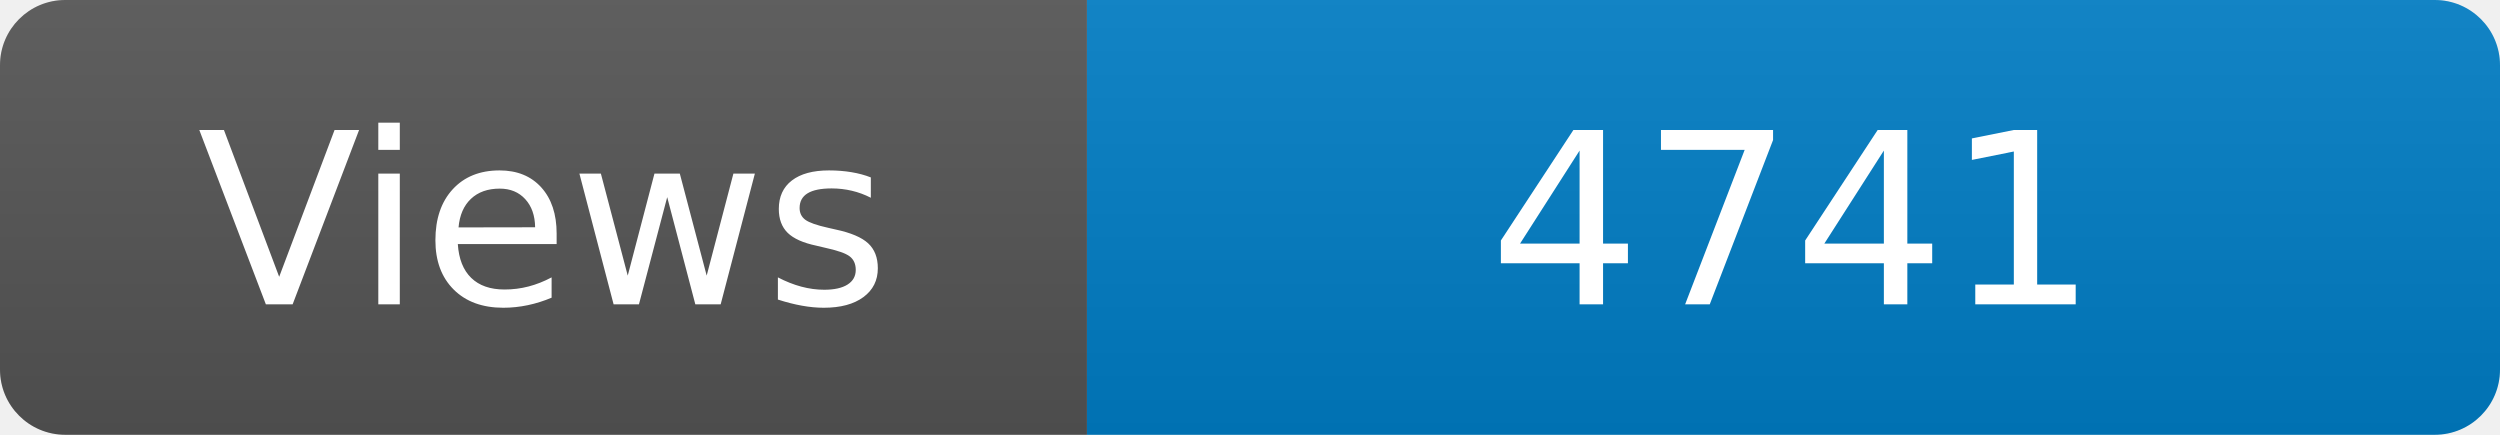
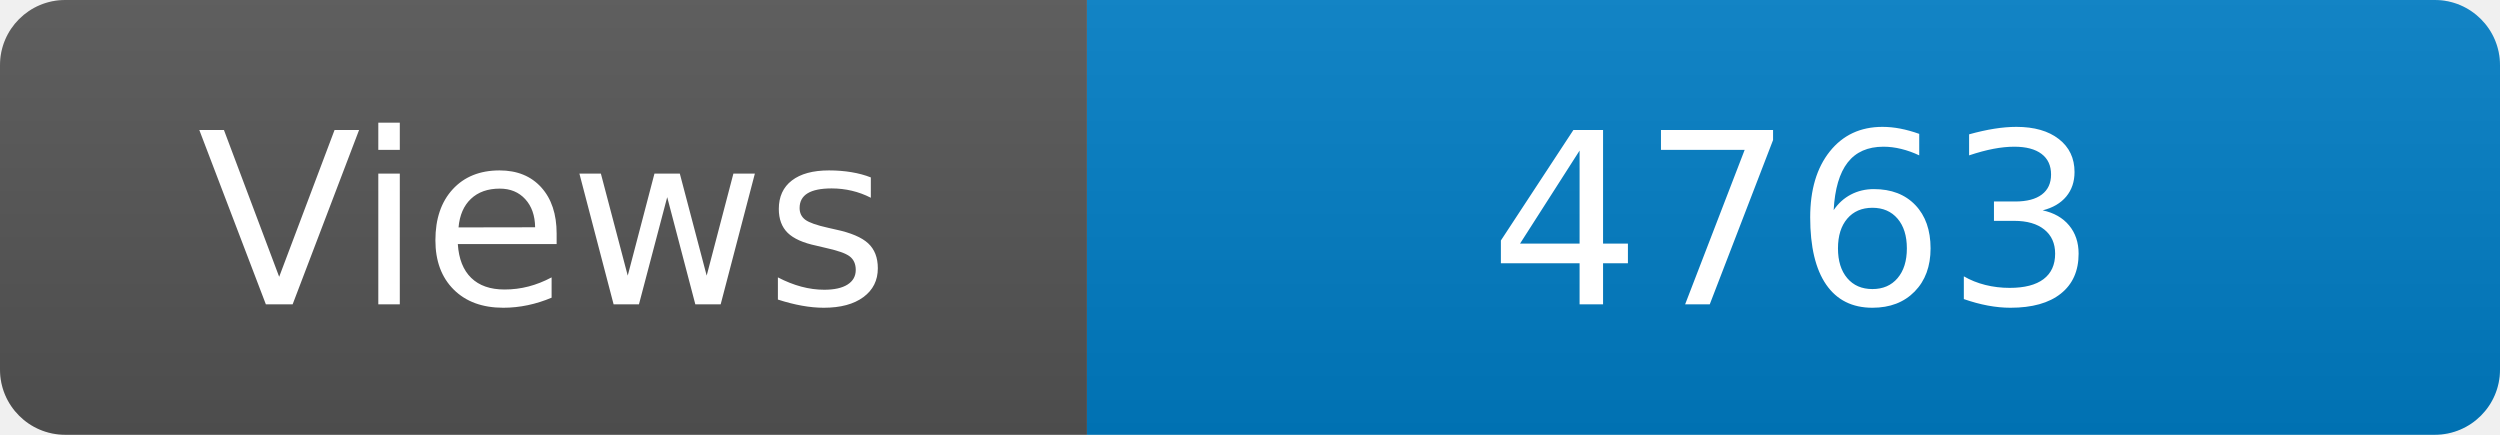
<svg xmlns="http://www.w3.org/2000/svg" width="115" height="20" role="img" aria-label="Maintained?: yes">
  <linearGradient id="s" x2="0" y2="100%">
    <stop offset="0" stop-color="#bbb" stop-opacity=".1" />
    <stop offset="1" stop-opacity=".1" />
  </linearGradient>
  <clipPath id="r">
    <rect width="115" height="20" rx="3" fill="#fff" />
  </clipPath>
  <g clip-path="url(#r)">
    <rect width="50" height="20" fill="#555" />
    <rect x="50" width="160" height="20" fill="#007ec6" />
    <rect width="115" height="20" fill="url(#s)" />
  </g>
  <g fill="#fff" text-anchor="middle" font-family="Verdana,Geneva,DejaVu Sans,sans-serif" font-size="110">
    <text x="250" y="140" transform="scale(.1)" fill="#fff">Views</text>
-     <text x="825" y="140" transform="scale(.1)" fill="#fff">4741</text>
+     <text x="825" y="140" transform="scale(.1)" fill="#fff">4763</text>
  </g>
</svg>
